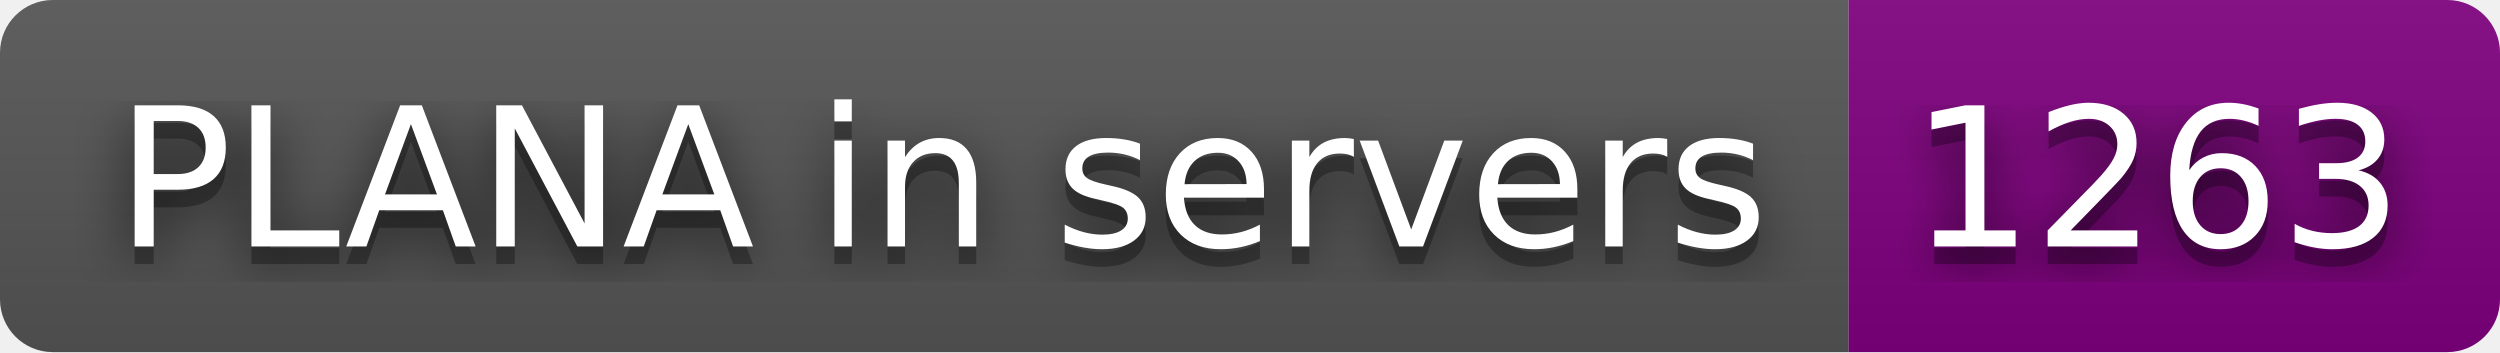
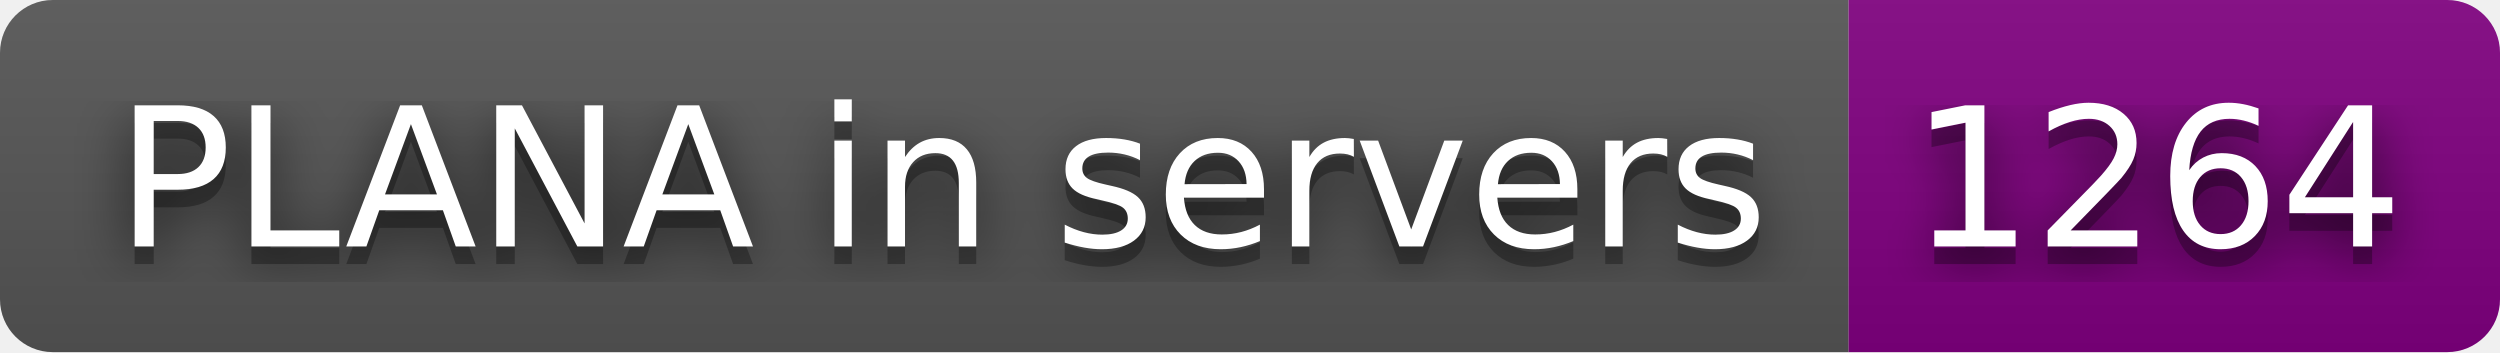
- <svg xmlns="http://www.w3.org/2000/svg" width="142" height="20" role="img" aria-label="PLANA in servers: 1263">
+ <svg xmlns="http://www.w3.org/2000/svg" width="142" height="20" role="img" aria-label="PLANA in servers: 1264">
  <filter id="blur">
    <feGaussianBlur stdDeviation="16" />
  </filter>
  <linearGradient id="s" x2="0" y2="100%">
    <stop offset="0" stop-color="#bbb" stop-opacity=".1" />
    <stop offset="1" stop-opacity=".1" />
  </linearGradient>
  <clipPath id="r">
    <rect width="142" height="20" rx="3" />
  </clipPath>
  <g clip-path="url(#r)">
    <rect width="105" height="20" fill="#555" />
    <rect x="105" width="37" height="20" fill="purple" />
    <rect width="142" height="20" fill="url(#s)" />
  </g>
  <g fill="#fff" text-anchor="middle" font-family="Verdana,Geneva,DejaVu Sans,sans-serif" text-rendering="geometricPrecision" font-size="110">
    <g transform="scale(.1)">
      <g aria-hidden="true" fill="#010101">
        <text x="535" y="150" fill-opacity=".8" filter="url(#blur)" textLength="950">PLANA in servers</text>
        <text x="535" y="150" fill-opacity=".3" textLength="950">PLANA in servers</text>
      </g>
      <text x="535" y="140" textLength="950">PLANA in servers</text>
    </g>
    <g transform="scale(.1)">
      <g aria-hidden="true" fill="#010101">
-         <text x="1225" y="150" fill-opacity=".8" filter="url(#blur)" textLength="270">1263</text>
-         <text x="1225" y="150" fill-opacity=".3" textLength="270">1263</text>
+         <text x="1225" y="150" fill-opacity=".8" filter="url(#blur)" textLength="270">1264</text>
+         <text x="1225" y="150" fill-opacity=".3" textLength="270">1264</text>
      </g>
-       <text x="1225" y="140" textLength="270">1263</text>
+       <text x="1225" y="140" textLength="270">1264</text>
    </g>
  </g>
</svg>
